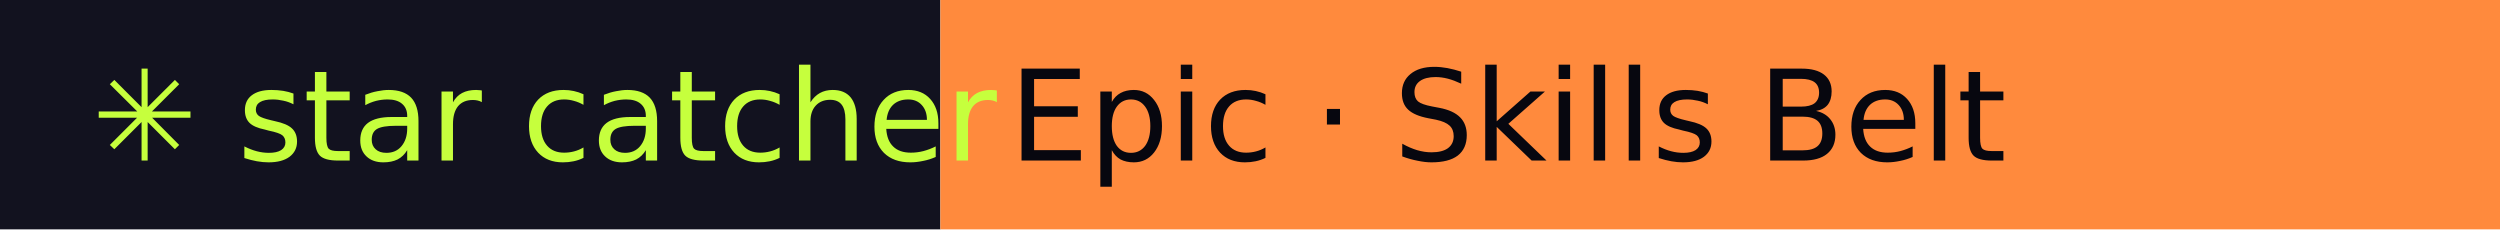
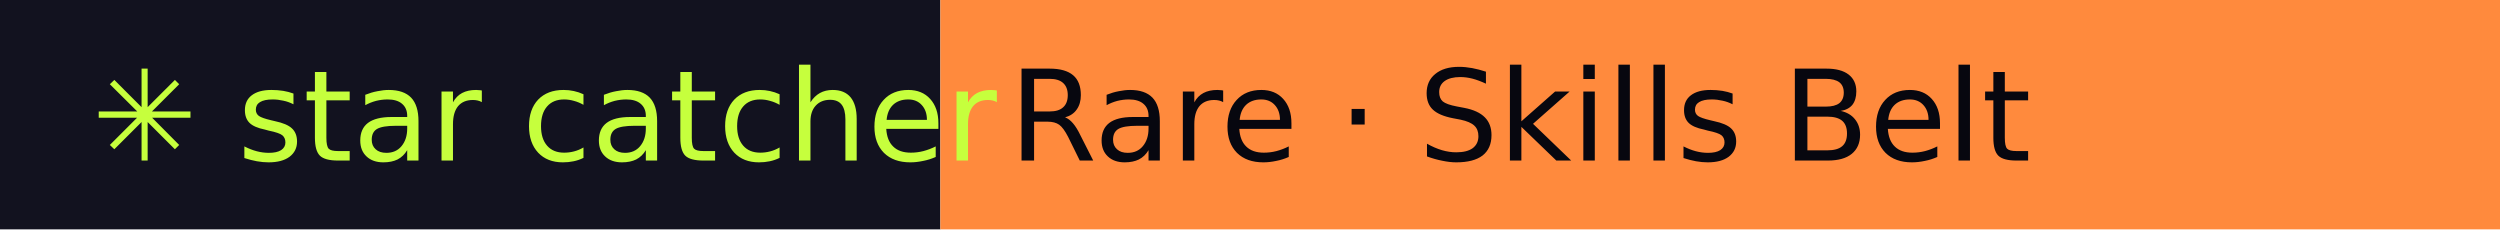
- <svg xmlns="http://www.w3.org/2000/svg" width="218" height="20" role="img" aria-label="star catcher: Epic · Skills Belt">
+ <svg xmlns="http://www.w3.org/2000/svg" width="218" height="20" role="img" aria-label="star catcher: Rare · Skills Belt">
  <rect width="82" height="20" fill="#12121F" />
  <rect x="82" width="136" height="20" fill="#FF8A3D" />
  <g font-family="Verdana,DejaVu Sans,sans-serif" font-size="11">
    <text x="8" y="14" fill="#C6FF3D">✳ star catcher</text>
-     <text x="88" y="14" fill="#07070F">Epic · Skills Belt</text>
+     <text x="88" y="14" fill="#07070F">Rare · Skills Belt</text>
  </g>
</svg>
